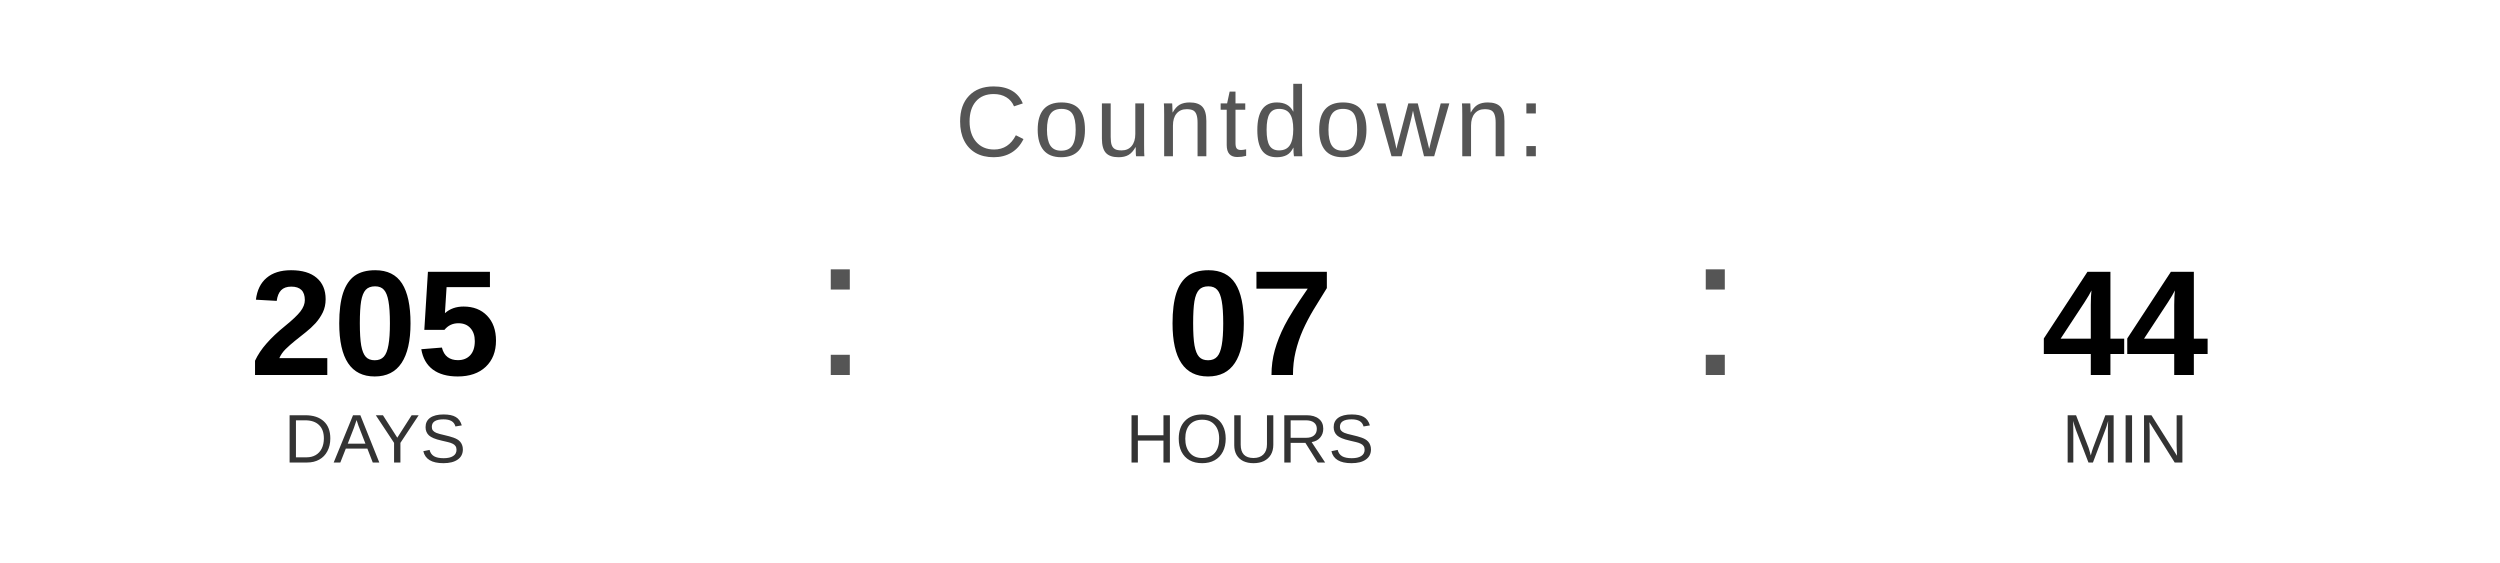
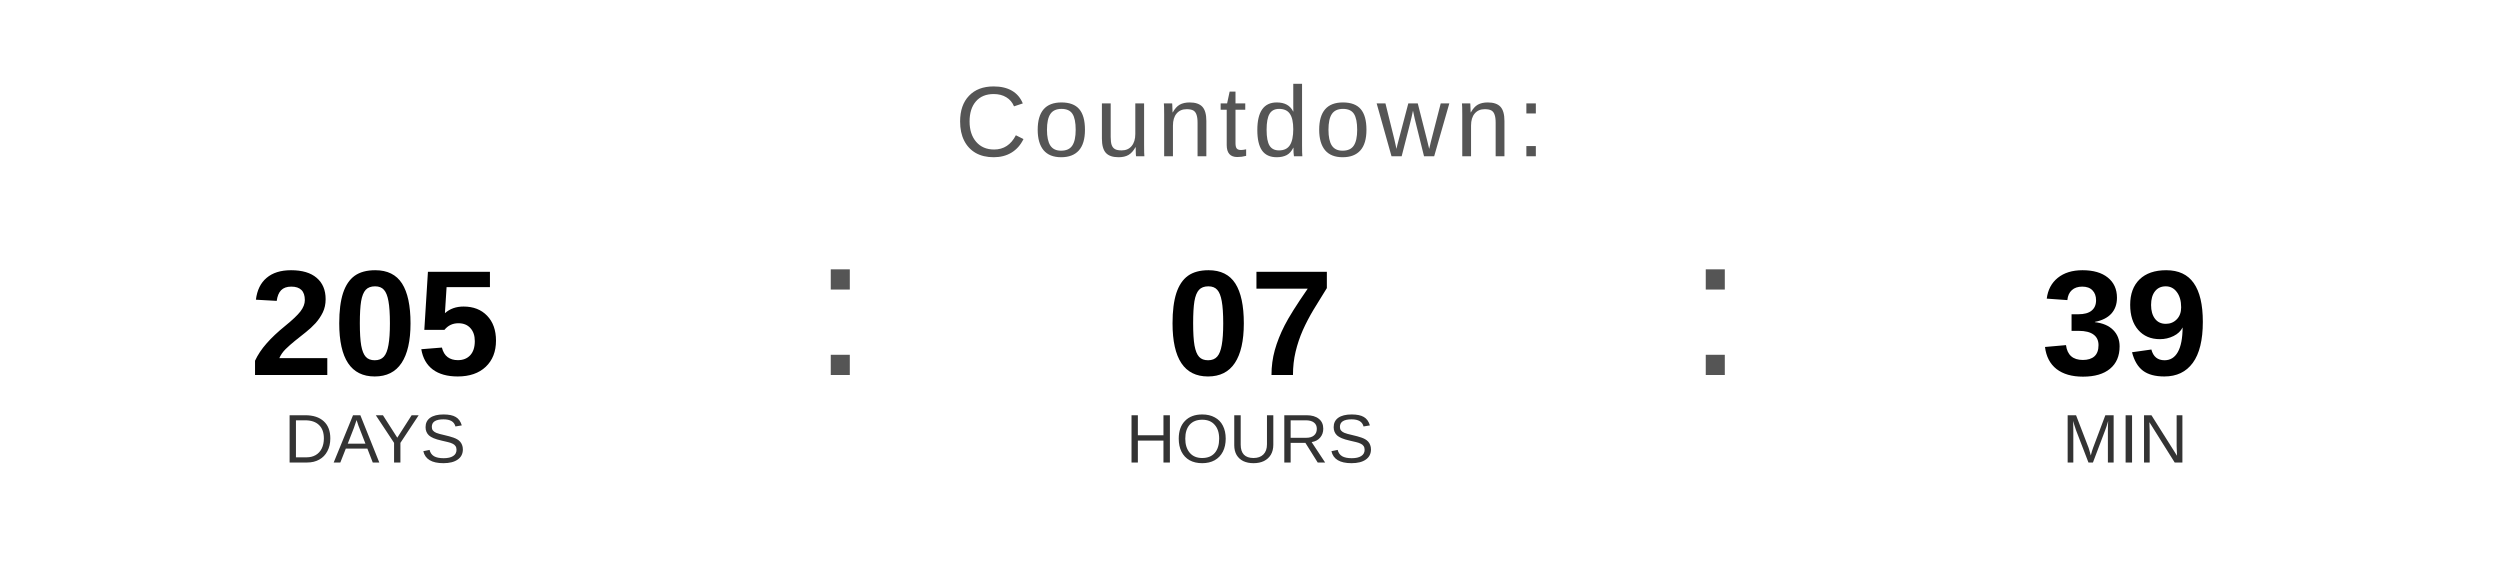
<svg xmlns="http://www.w3.org/2000/svg" width="400" height="90" viewBox="0 0 400 90">
  <text x="200" y="25" font-family="Arial, Helvetica, sans-serif" font-size="16" fill="#555555" text-anchor="middle" letter-spacing="1">
    Countdown:
  </text>
  <text x="60" y="60" font-family="Arial, Helvetica, sans-serif" font-size="24" font-weight="bold" fill="#000000" text-anchor="middle">205</text>
  <text x="60" y="74" font-family="Arial, Helvetica, sans-serif" font-size="11" fill="#333333" text-anchor="middle">DAYS</text>
  <text x="130" y="60" font-family="Arial, sans-serif" font-size="32" fill="#555555">:</text>
  <text x="200" y="60" font-family="Arial, Helvetica, sans-serif" font-size="24" font-weight="bold" fill="#000000" text-anchor="middle">07</text>
  <text x="200" y="74" font-family="Arial, Helvetica, sans-serif" font-size="11" fill="#333333" text-anchor="middle">HOURS</text>
  <text x="270" y="60" font-family="Arial, sans-serif" font-size="32" fill="#555555">:</text>
-   <text x="340" y="60" font-family="Arial, Helvetica, sans-serif" font-size="24" font-weight="bold" fill="#000000" text-anchor="middle">44</text>
+   <text x="340" y="60" font-family="Arial, Helvetica, sans-serif" font-size="24" font-weight="bold" fill="#000000" text-anchor="middle">39</text>
  <text x="340" y="74" font-family="Arial, Helvetica, sans-serif" font-size="11" fill="#333333" text-anchor="middle">MIN</text>
</svg>
